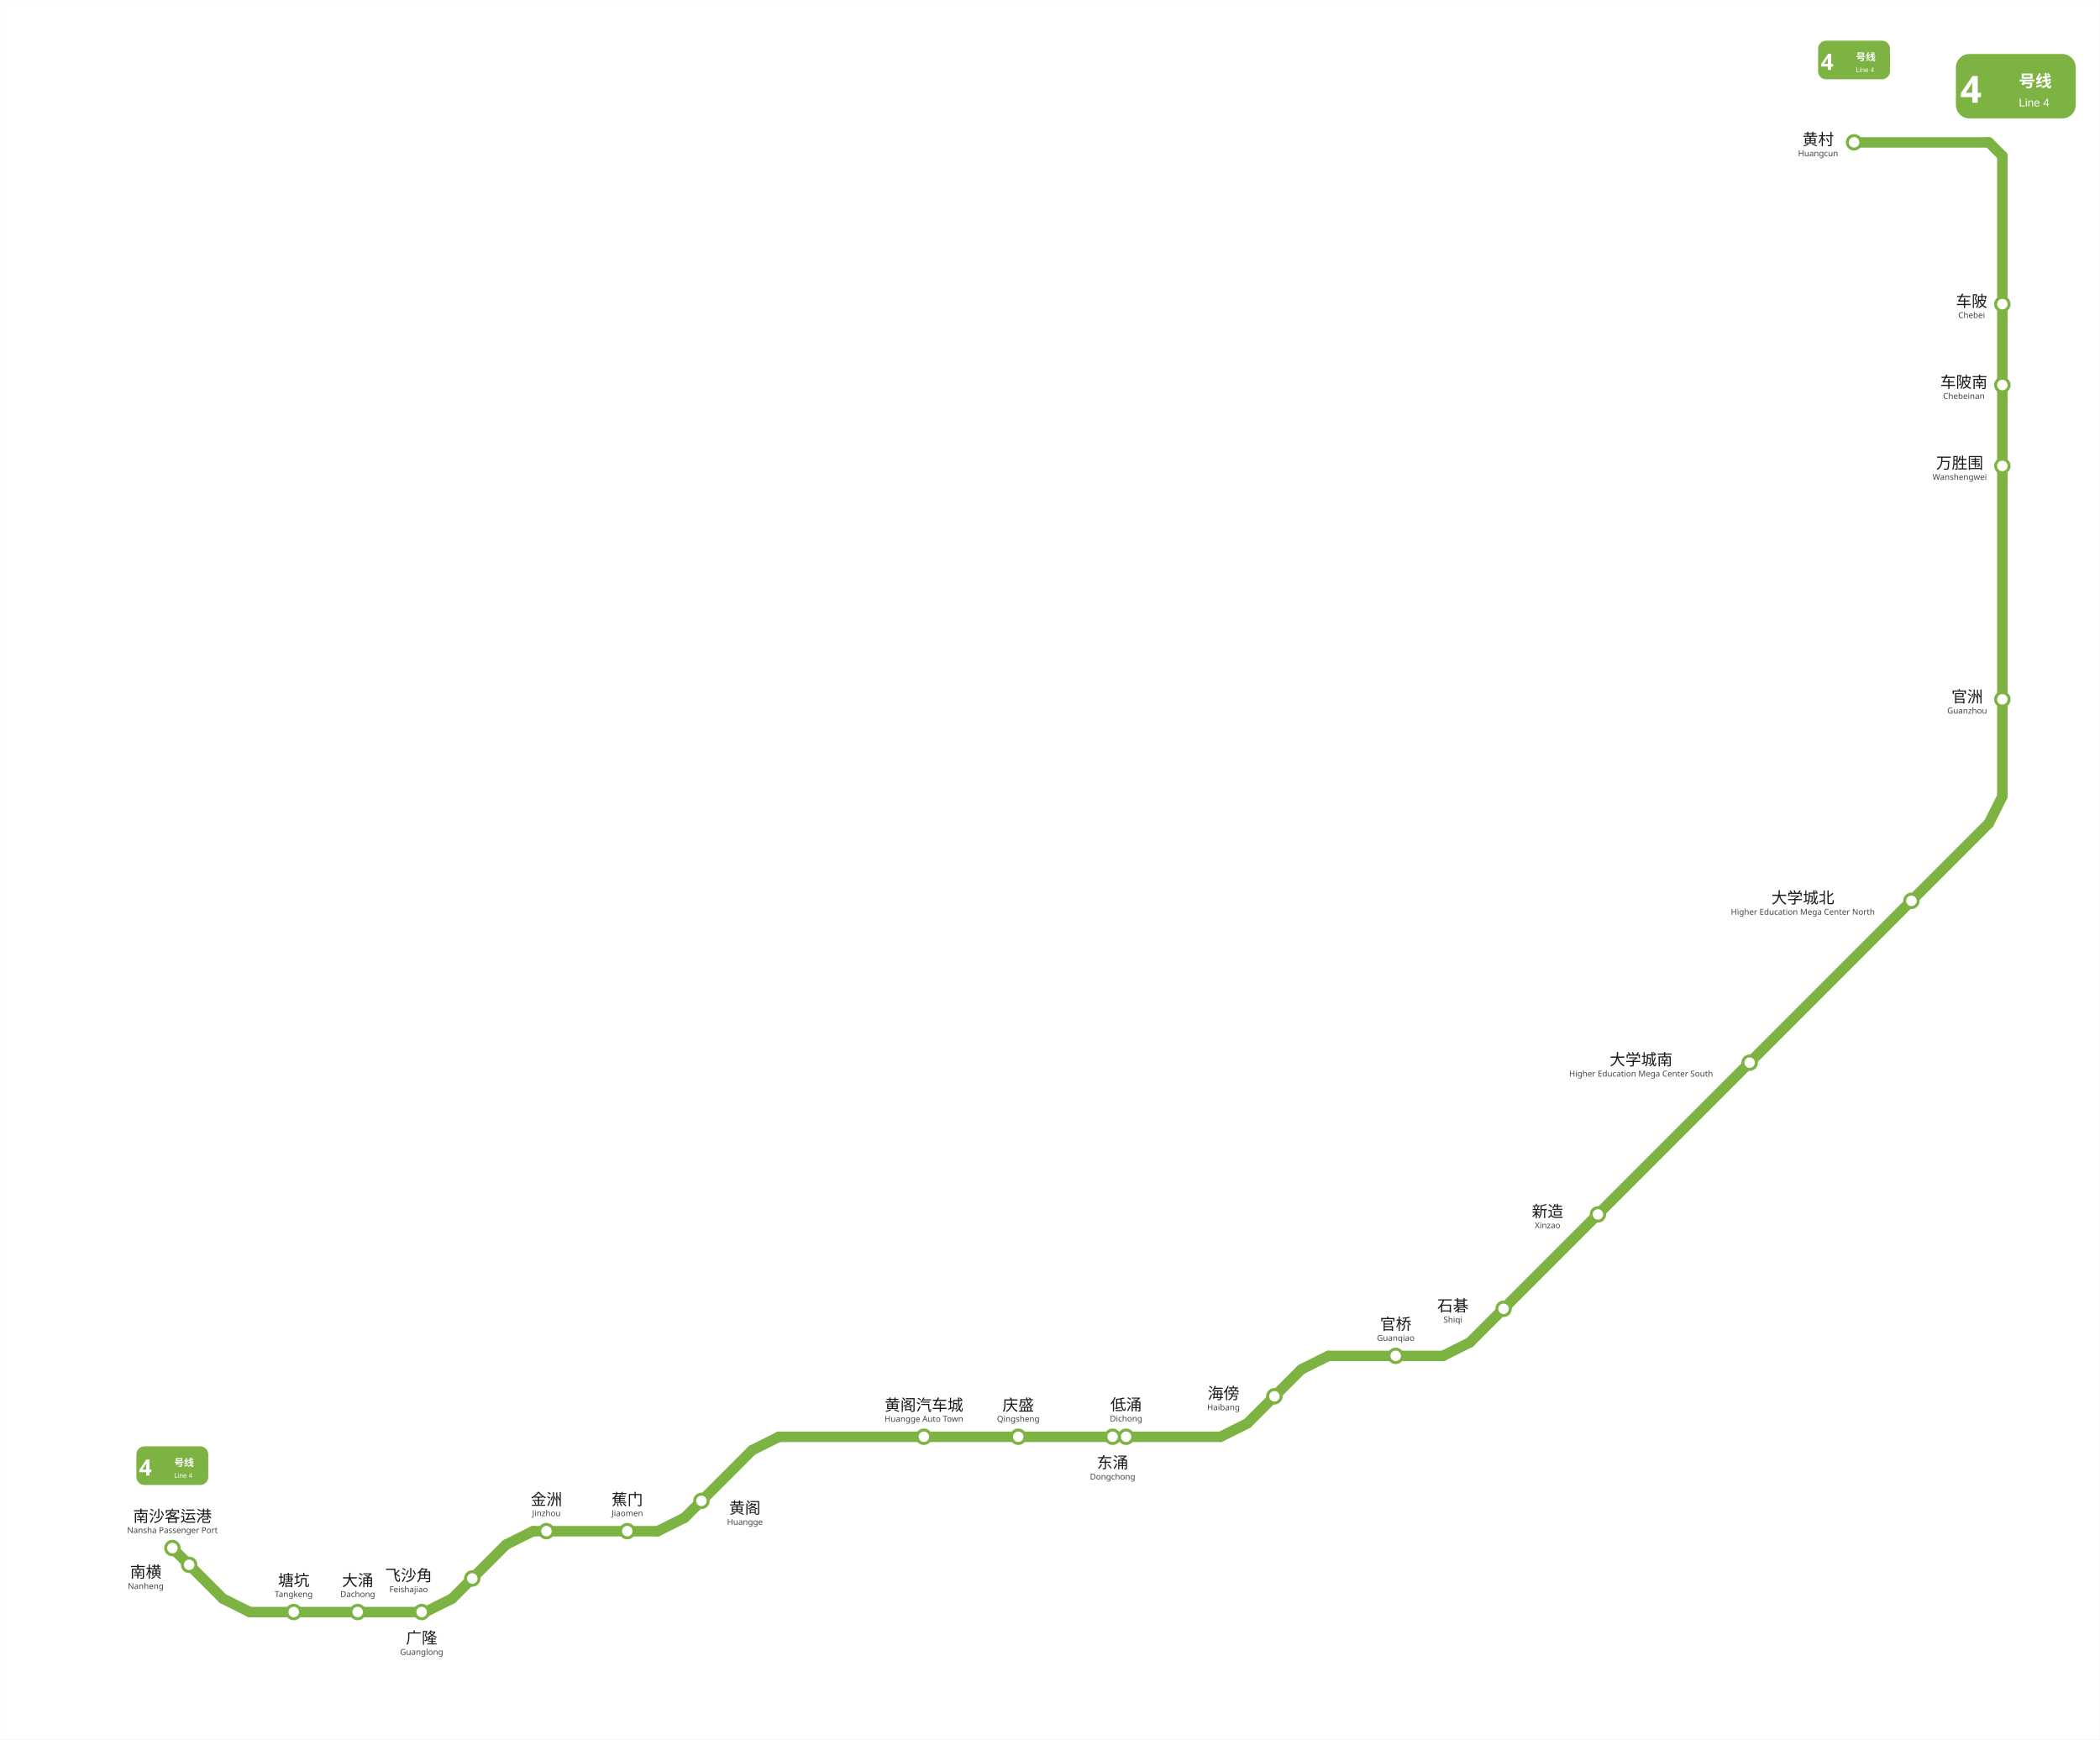
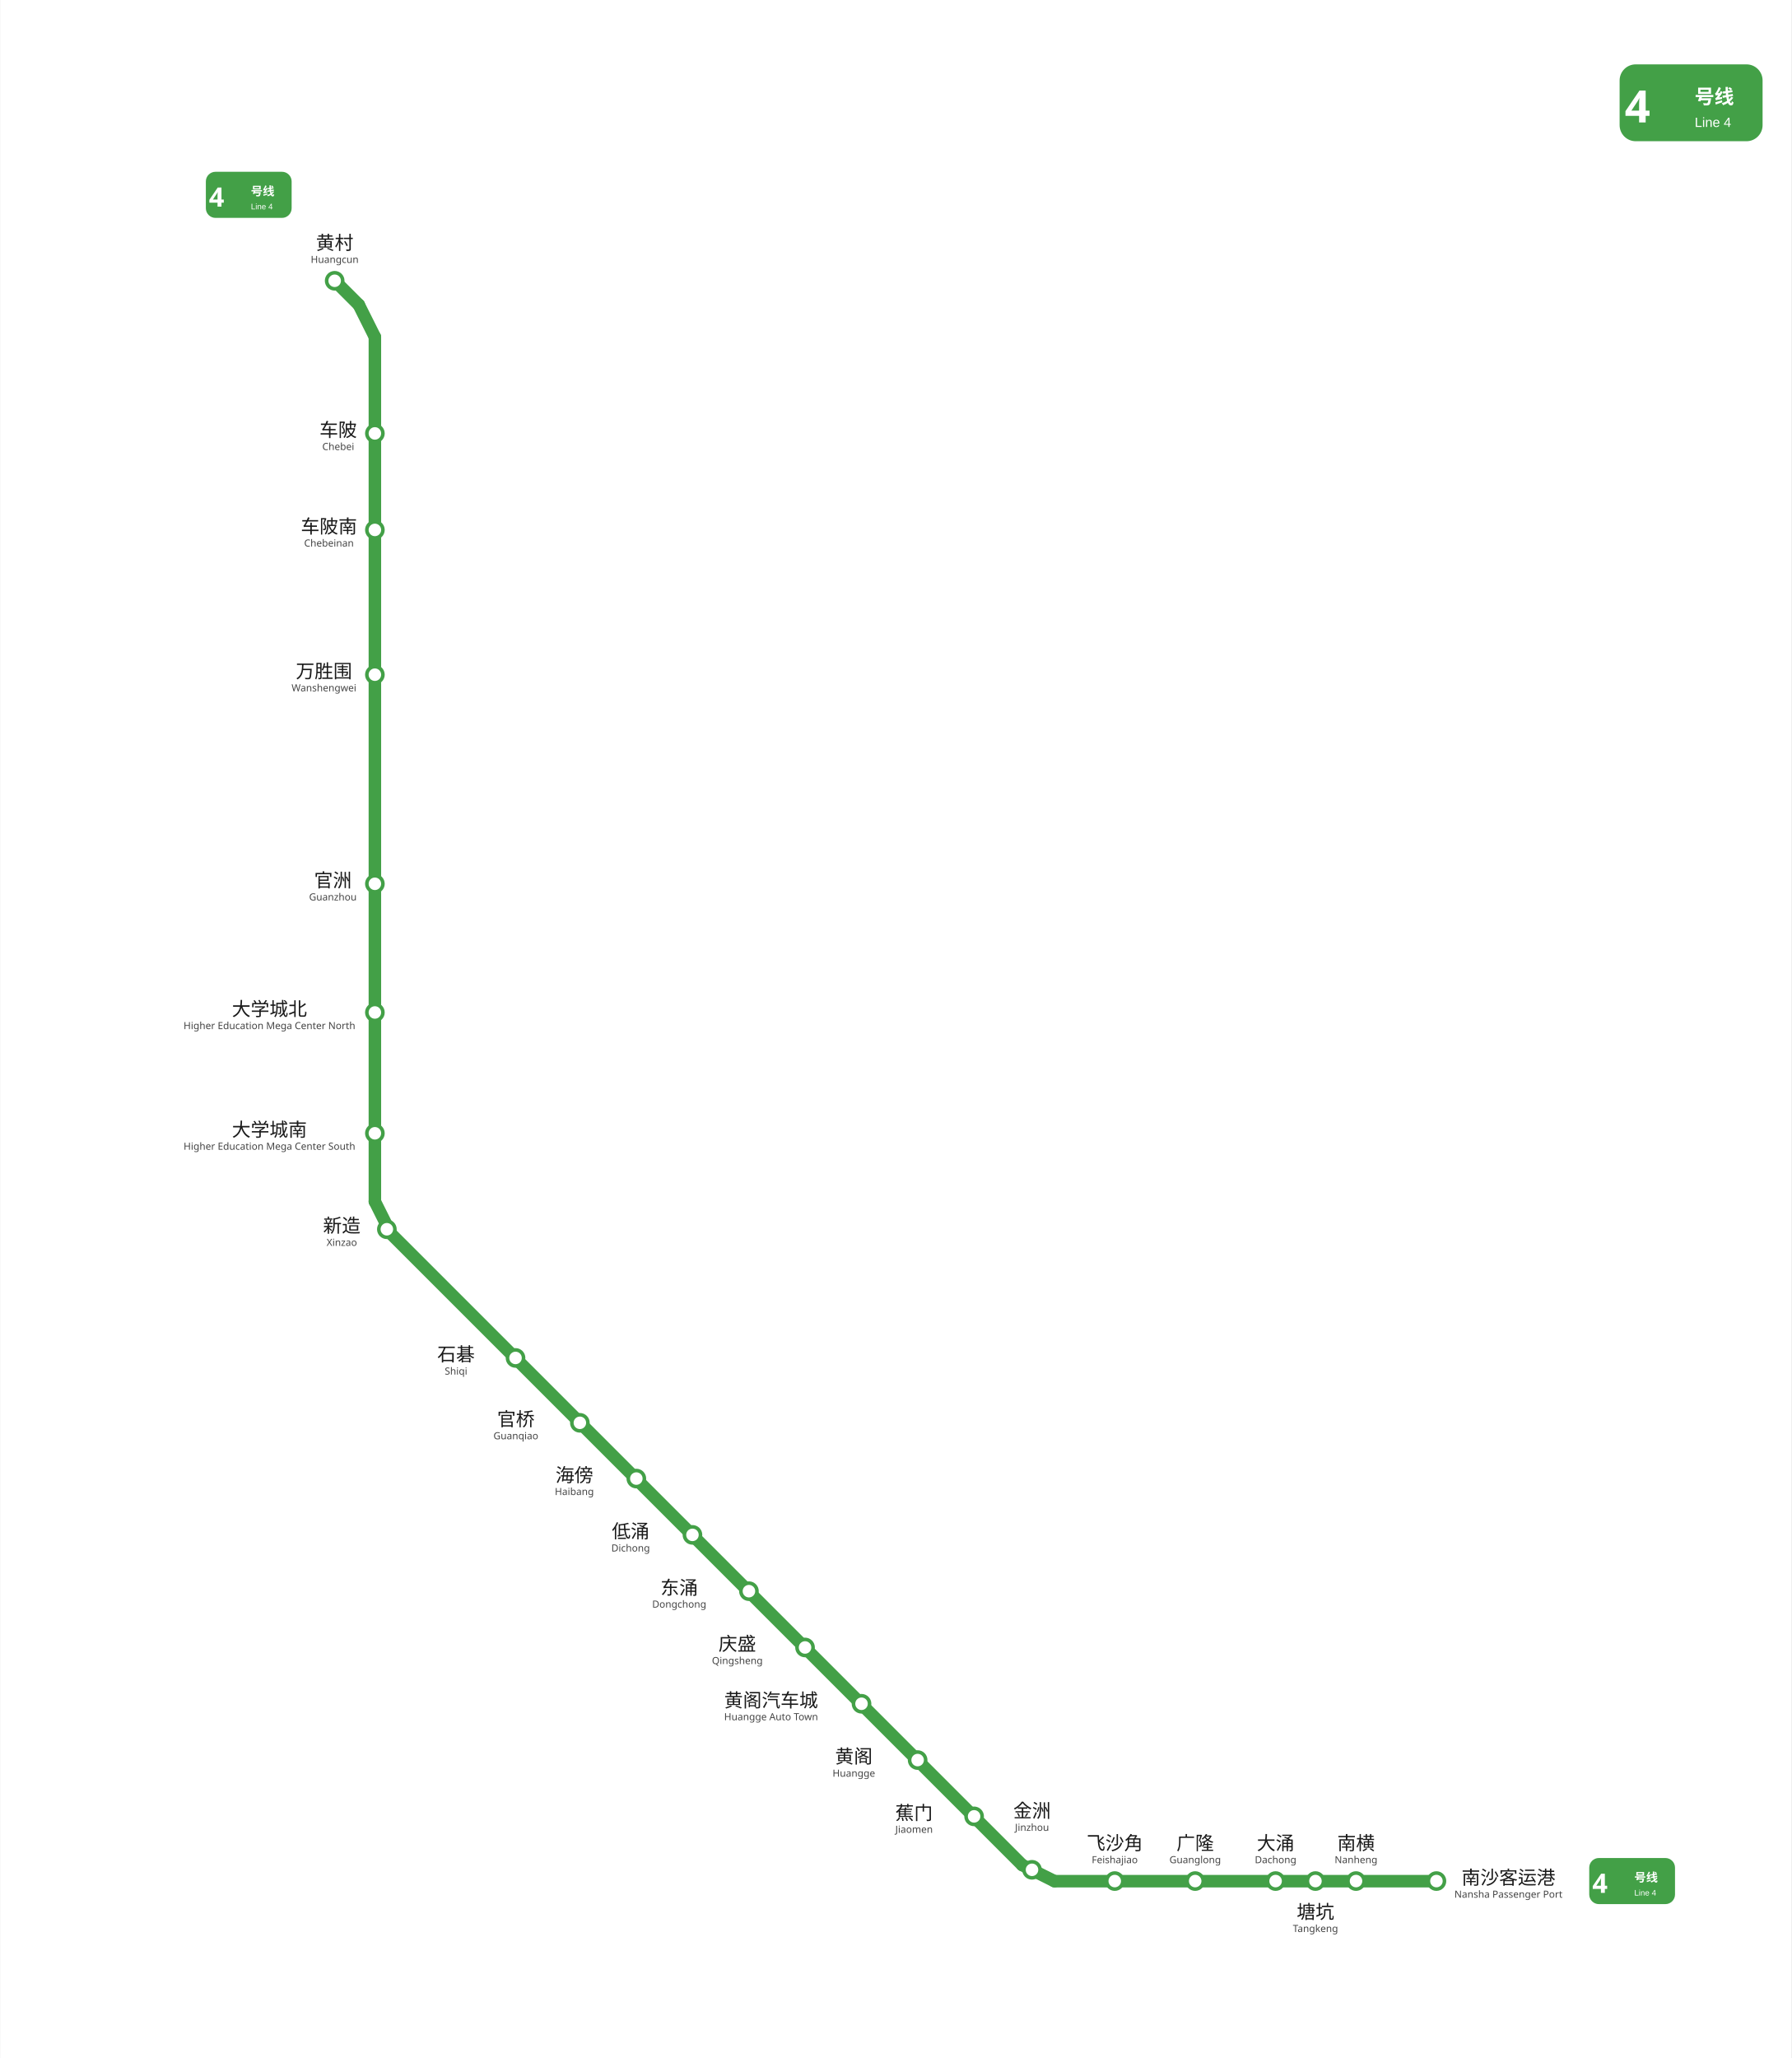
- <svg xmlns="http://www.w3.org/2000/svg" viewBox="917.8 591.2 1401.8 1161.0" width="1402" height="1161">
-   <rect x="917.75" y="591.25" width="1401.75" height="1161.0" fill="#ffffff" />
+ <svg xmlns="http://www.w3.org/2000/svg" viewBox="1774.9 767.7 1002.1 1151.5" data-pins="万胜围,东涌,低涌,南横,南沙客运港,塘坑,大学城北,大学城南,大涌,官桥,官洲,广隆,庆盛,新造,海傍,石碁,蕉门,车陂,车陂南,金洲,飞沙角,黄村,黄阁,黄阁汽车城" width="1002" height="1151">
+   <rect x="1774.917" y="767.717" width="1002.083" height="1151.483" fill="#ffffff" />
  <g id="走廊">
-     <line x1="2245.50" y1="686.25" x2="2155.50" y2="686.25" style="fill:none;stroke:#7CB342;stroke-width:7;stroke-linecap:round" />
-     <line x1="2254.50" y1="1122.75" x2="2254.50" y2="695.25" style="fill:none;stroke:#7CB342;stroke-width:7;stroke-linecap:round" />
-     <line x1="1899.00" y1="1487.25" x2="2245.50" y2="1140.75" style="fill:none;stroke:#7CB342;stroke-width:7;stroke-linecap:round" />
-     <line x1="1437.75" y1="1550.25" x2="1732.50" y2="1550.25" style="fill:none;stroke:#7CB342;stroke-width:7;stroke-linecap:round" />
-     <line x1="1374.75" y1="1604.25" x2="1419.75" y2="1559.25" style="fill:none;stroke:#7CB342;stroke-width:7;stroke-linecap:round" />
-     <line x1="1032.75" y1="1624.50" x2="1066.50" y2="1658.25" style="fill:none;stroke:#7CB342;stroke-width:7;stroke-linecap:round" />
-     <line x1="2254.50" y1="695.25" x2="2245.50" y2="686.25" style="fill:none;stroke:#7CB342;stroke-width:7;stroke-linecap:round" />
-     <line x1="1437.75" y1="1550.25" x2="1419.75" y2="1559.25" style="fill:none;stroke:#7CB342;stroke-width:7;stroke-linecap:round" />
-     <line x1="1732.50" y1="1550.25" x2="1750.50" y2="1541.25" style="fill:none;stroke:#7CB342;stroke-width:7;stroke-linecap:round" />
-     <line x1="2254.50" y1="1122.75" x2="2245.50" y2="1140.75" style="fill:none;stroke:#7CB342;stroke-width:7;stroke-linecap:round" />
-     <line x1="1084.50" y1="1667.25" x2="1066.50" y2="1658.25" style="fill:none;stroke:#7CB342;stroke-width:7;stroke-linecap:round" />
-     <line x1="1356.75" y1="1613.25" x2="1374.75" y2="1604.25" style="fill:none;stroke:#7CB342;stroke-width:7;stroke-linecap:round" />
-     <line x1="1273.50" y1="1613.25" x2="1356.75" y2="1613.25" style="fill:none;stroke:#7CB342;stroke-width:7;stroke-linecap:round" />
-     <line x1="1750.50" y1="1541.25" x2="1786.50" y2="1505.25" style="fill:none;stroke:#7CB342;stroke-width:7;stroke-linecap:round" />
-     <line x1="1804.50" y1="1496.25" x2="1786.50" y2="1505.25" style="fill:none;stroke:#7CB342;stroke-width:7;stroke-linecap:round" />
-     <line x1="1804.50" y1="1496.25" x2="1881.00" y2="1496.25" style="fill:none;stroke:#7CB342;stroke-width:7;stroke-linecap:round" />
-     <line x1="1881.00" y1="1496.25" x2="1899.00" y2="1487.25" style="fill:none;stroke:#7CB342;stroke-width:7;stroke-linecap:round" />
-     <line x1="1219.50" y1="1658.25" x2="1255.50" y2="1622.25" style="fill:none;stroke:#7CB342;stroke-width:7;stroke-linecap:round" />
-     <line x1="1273.50" y1="1613.25" x2="1255.50" y2="1622.25" style="fill:none;stroke:#7CB342;stroke-width:7;stroke-linecap:round" />
-     <line x1="1201.50" y1="1667.25" x2="1219.50" y2="1658.25" style="fill:none;stroke:#7CB342;stroke-width:7;stroke-linecap:round" />
-     <line x1="1084.50" y1="1667.25" x2="1201.50" y2="1667.25" style="fill:none;stroke:#7CB342;stroke-width:7;stroke-linecap:round" />
+     <line x1="1984.50" y1="956.25" x2="1984.50" y2="1440.00" style="fill:none;stroke:#43A047;stroke-width:7;stroke-linecap:round" />
+     <line x1="1993.50" y1="1458.00" x2="2346.75" y2="1811.25" style="fill:none;stroke:#43A047;stroke-width:7;stroke-linecap:round" />
+     <line x1="2364.75" y1="1820.25" x2="2578.50" y2="1820.25" style="fill:none;stroke:#43A047;stroke-width:7;stroke-linecap:round" />
+     <line x1="1962.00" y1="924.75" x2="1975.50" y2="938.25" style="fill:none;stroke:#43A047;stroke-width:7;stroke-linecap:round" />
+     <line x1="1984.50" y1="1440.00" x2="1993.50" y2="1458.00" style="fill:none;stroke:#43A047;stroke-width:7;stroke-linecap:round" />
+     <line x1="2364.75" y1="1820.25" x2="2346.75" y2="1811.25" style="fill:none;stroke:#43A047;stroke-width:7;stroke-linecap:round" />
+     <line x1="1984.50" y1="956.25" x2="1975.50" y2="938.25" style="fill:none;stroke:#43A047;stroke-width:7;stroke-linecap:round" />
  </g>
  <g id="站圆">
-     <circle cx="2155.5" cy="686.2" r="4.5" data-nm="黄村" style="fill:#FFFFFF;stroke:#7CB342;stroke-width:2" />
-     <circle cx="2254.5" cy="794.2" r="4.5" data-nm="车陂" style="fill:#FFFFFF;stroke:#7CB342;stroke-width:2" />
-     <circle cx="2254.5" cy="848.2" r="4.5" data-nm="车陂南" style="fill:#FFFFFF;stroke:#7CB342;stroke-width:2" />
-     <circle cx="2254.5" cy="902.2" r="4.5" data-nm="万胜围" style="fill:#FFFFFF;stroke:#7CB342;stroke-width:2" />
-     <circle cx="2254.5" cy="1058.0" r="4.5" data-nm="官洲" style="fill:#FFFFFF;stroke:#7CB342;stroke-width:2" />
-     <circle cx="2193.8" cy="1192.5" r="4.5" data-nm="大学城北" style="fill:#FFFFFF;stroke:#7CB342;stroke-width:2" />
-     <circle cx="2085.8" cy="1300.5" r="4.5" data-nm="大学城南" style="fill:#FFFFFF;stroke:#7CB342;stroke-width:2" />
-     <circle cx="1984.5" cy="1401.8" r="4.5" data-nm="新造" style="fill:#FFFFFF;stroke:#7CB342;stroke-width:2" />
-     <circle cx="1921.5" cy="1464.8" r="4.5" data-nm="石碁" style="fill:#FFFFFF;stroke:#7CB342;stroke-width:2" />
-     <circle cx="1849.5" cy="1496.2" r="4.5" data-nm="官桥" style="fill:#FFFFFF;stroke:#7CB342;stroke-width:2" />
-     <circle cx="1768.5" cy="1523.2" r="4.5" data-nm="海傍" style="fill:#FFFFFF;stroke:#7CB342;stroke-width:2" />
-     <circle cx="1669.5" cy="1550.2" r="4.5" data-nm="低涌" style="fill:#FFFFFF;stroke:#7CB342;stroke-width:2" />
-     <circle cx="1660.5" cy="1550.2" r="4.5" data-nm="东涌" style="fill:#FFFFFF;stroke:#7CB342;stroke-width:2" />
-     <circle cx="1597.5" cy="1550.2" r="4.5" data-nm="庆盛" style="fill:#FFFFFF;stroke:#7CB342;stroke-width:2" />
-     <circle cx="1534.5" cy="1550.2" r="4.5" data-nm="黄阁汽车城" style="fill:#FFFFFF;stroke:#7CB342;stroke-width:2" />
-     <circle cx="1386.0" cy="1593.0" r="4.5" data-nm="黄阁" style="fill:#FFFFFF;stroke:#7CB342;stroke-width:2" />
-     <circle cx="1336.5" cy="1613.2" r="4.5" data-nm="蕉门" style="fill:#FFFFFF;stroke:#7CB342;stroke-width:2" />
-     <circle cx="1282.5" cy="1613.2" r="4.5" data-nm="金洲" style="fill:#FFFFFF;stroke:#7CB342;stroke-width:2" />
-     <circle cx="1233.0" cy="1644.8" r="4.5" data-nm="飞沙角" style="fill:#FFFFFF;stroke:#7CB342;stroke-width:2" />
-     <circle cx="1199.2" cy="1667.2" r="4.5" data-nm="广隆" style="fill:#FFFFFF;stroke:#7CB342;stroke-width:2" />
-     <circle cx="1156.5" cy="1667.2" r="4.5" data-nm="大涌" style="fill:#FFFFFF;stroke:#7CB342;stroke-width:2" />
-     <circle cx="1113.8" cy="1667.2" r="4.5" data-nm="塘坑" style="fill:#FFFFFF;stroke:#7CB342;stroke-width:2" />
-     <circle cx="1044.0" cy="1635.7" r="4.5" data-nm="南横" style="fill:#FFFFFF;stroke:#7CB342;stroke-width:2" />
-     <circle cx="1032.8" cy="1624.5" r="4.5" data-nm="南沙客运港" style="fill:#FFFFFF;stroke:#7CB342;stroke-width:2" />
+     <circle cx="1962.0" cy="924.8" r="4.5" data-nm="黄村" style="fill:#FFFFFF;stroke:#43A047;stroke-width:2" />
+     <circle cx="1984.5" cy="1010.2" r="4.5" data-nm="车陂" style="fill:#FFFFFF;stroke:#43A047;stroke-width:2" />
+     <circle cx="1984.5" cy="1064.2" r="4.5" data-nm="车陂南" style="fill:#FFFFFF;stroke:#43A047;stroke-width:2" />
+     <circle cx="1984.5" cy="1145.2" r="4.5" data-nm="万胜围" style="fill:#FFFFFF;stroke:#43A047;stroke-width:2" />
+     <circle cx="1984.5" cy="1262.2" r="4.5" data-nm="官洲" style="fill:#FFFFFF;stroke:#43A047;stroke-width:2" />
+     <circle cx="1984.5" cy="1334.2" r="4.5" data-nm="大学城北" style="fill:#FFFFFF;stroke:#43A047;stroke-width:2" />
+     <circle cx="1984.5" cy="1401.8" r="4.5" data-nm="大学城南" style="fill:#FFFFFF;stroke:#43A047;stroke-width:2" />
+     <circle cx="1991.2" cy="1455.5" r="4.5" data-nm="新造" style="fill:#FFFFFF;stroke:#43A047;stroke-width:2" />
+     <circle cx="2063.2" cy="1527.5" r="4.5" data-nm="石碁" style="fill:#FFFFFF;stroke:#43A047;stroke-width:2" />
+     <circle cx="2099.2" cy="1563.8" r="4.5" data-nm="官桥" style="fill:#FFFFFF;stroke:#43A047;stroke-width:2" />
+     <circle cx="2130.8" cy="1595.0" r="4.5" data-nm="海傍" style="fill:#FFFFFF;stroke:#43A047;stroke-width:2" />
+     <circle cx="2162.2" cy="1626.5" r="4.5" data-nm="低涌" style="fill:#FFFFFF;stroke:#43A047;stroke-width:2" />
+     <circle cx="2193.8" cy="1658.0" r="4.5" data-nm="东涌" style="fill:#FFFFFF;stroke:#43A047;stroke-width:2" />
+     <circle cx="2225.2" cy="1689.5" r="4.5" data-nm="庆盛" style="fill:#FFFFFF;stroke:#43A047;stroke-width:2" />
+     <circle cx="2256.8" cy="1721.0" r="4.5" data-nm="黄阁汽车城" style="fill:#FFFFFF;stroke:#43A047;stroke-width:2" />
+     <circle cx="2288.2" cy="1752.5" r="4.5" data-nm="黄阁" style="fill:#FFFFFF;stroke:#43A047;stroke-width:2" />
+     <circle cx="2319.8" cy="1784.0" r="4.5" data-nm="蕉门" style="fill:#FFFFFF;stroke:#43A047;stroke-width:2" />
+     <circle cx="2352.2" cy="1813.9" r="4.5" data-nm="金洲" style="fill:#FFFFFF;stroke:#43A047;stroke-width:2" />
+     <circle cx="2398.5" cy="1820.2" r="4.5" data-nm="飞沙角" style="fill:#FFFFFF;stroke:#43A047;stroke-width:2" />
+     <circle cx="2443.5" cy="1820.2" r="4.5" data-nm="广隆" style="fill:#FFFFFF;stroke:#43A047;stroke-width:2" />
+     <circle cx="2488.5" cy="1820.2" r="4.5" data-nm="大涌" style="fill:#FFFFFF;stroke:#43A047;stroke-width:2" />
+     <circle cx="2510.8" cy="1820.2" r="4.5" data-nm="塘坑" style="fill:#FFFFFF;stroke:#43A047;stroke-width:2" />
+     <circle cx="2533.5" cy="1820.2" r="4.5" data-nm="南横" style="fill:#FFFFFF;stroke:#43A047;stroke-width:2" />
+     <circle cx="2578.5" cy="1820.2" r="4.5" data-nm="南沙客运港" style="fill:#FFFFFF;stroke:#43A047;stroke-width:2" />
  </g>
  <g id="线路徽标">
    <g>
-       <rect x="2223.5" y="627.25" width="80" height="43" rx="9" fill="#7CB342" />
-       <text x="2233.5" y="659.75" text-anchor="middle" font-family="'Microsoft YaHei', sans-serif" font-size="25" font-weight="bold" fill="#FFFFFF">4</text>
-       <text x="2265.5" y="649.25" font-family="'Microsoft YaHei', sans-serif" font-size="11" font-weight="600" fill="#FFFFFF">号线</text>
-       <text x="2265.5" y="662.25" font-family="Arial, sans-serif" font-size="7.5" fill="#FFFFFF">Line 4</text>
+       <rect x="2681.0" y="803.717" width="80" height="43" rx="9" fill="#43A047" />
+       <text x="2691.0" y="836.217" text-anchor="middle" font-family="'Microsoft YaHei', sans-serif" font-size="25" font-weight="bold" fill="#FFFFFF">4</text>
+       <text x="2723.0" y="825.717" font-family="'Microsoft YaHei', sans-serif" font-size="11" font-weight="600" fill="#FFFFFF">号线</text>
+       <text x="2723.0" y="838.717" font-family="Arial, sans-serif" font-size="7.5" fill="#FFFFFF">Line 4</text>
    </g>
-     <g transform="translate(2155.5 631.25) scale(0.6) translate(-2155.5 -631.25)">
-       <rect x="2115.5" y="609.75" width="80" height="43" rx="9" fill="#7CB342" />
-       <text x="2125.5" y="642.25" text-anchor="middle" font-family="'Microsoft YaHei', sans-serif" font-size="25" font-weight="bold" fill="#FFFFFF">4</text>
-       <text x="2157.5" y="631.75" font-family="'Microsoft YaHei', sans-serif" font-size="11" font-weight="600" fill="#FFFFFF">号线</text>
-       <text x="2157.5" y="644.75" font-family="Arial, sans-serif" font-size="7.5" fill="#FFFFFF">Line 4</text>
+     <g transform="translate(1913.92 876.717) scale(0.6) translate(-1913.92 -876.717)">
+       <rect x="1873.917" y="855.217" width="80" height="43" rx="9" fill="#43A047" />
+       <text x="1883.917" y="887.717" text-anchor="middle" font-family="'Microsoft YaHei', sans-serif" font-size="25" font-weight="bold" fill="#FFFFFF">4</text>
+       <text x="1915.917" y="877.217" font-family="'Microsoft YaHei', sans-serif" font-size="11" font-weight="600" fill="#FFFFFF">号线</text>
+       <text x="1915.917" y="890.217" font-family="Arial, sans-serif" font-size="7.5" fill="#FFFFFF">Line 4</text>
    </g>
-     <g transform="translate(1032.75 1569.5) scale(0.6) translate(-1032.75 -1569.5)">
-       <rect x="992.75" y="1548.0" width="80" height="43" rx="9" fill="#7CB342" />
-       <text x="1002.75" y="1580.5" text-anchor="middle" font-family="'Microsoft YaHei', sans-serif" font-size="25" font-weight="bold" fill="#FFFFFF">4</text>
-       <text x="1034.75" y="1570.0" font-family="'Microsoft YaHei', sans-serif" font-size="11" font-weight="600" fill="#FFFFFF">号线</text>
-       <text x="1034.75" y="1583.0" font-family="Arial, sans-serif" font-size="7.5" fill="#FFFFFF">Line 4</text>
+     <g transform="translate(2688 1820.2) scale(0.6) translate(-2688 -1820.2)">
+       <rect x="2648.0" y="1798.7" width="80" height="43" rx="9" fill="#43A047" />
+       <text x="2658.0" y="1831.2" text-anchor="middle" font-family="'Microsoft YaHei', sans-serif" font-size="25" font-weight="bold" fill="#FFFFFF">4</text>
+       <text x="2690.0" y="1820.7" font-family="'Microsoft YaHei', sans-serif" font-size="11" font-weight="600" fill="#FFFFFF">号线</text>
+       <text x="2690.0" y="1833.7" font-family="Arial, sans-serif" font-size="7.5" fill="#FFFFFF">Line 4</text>
    </g>
  </g>
  <g id="站名标注" font-family="'Microsoft YaHei', 'PingFang SC', sans-serif">
-     <text x="2131.5" y="688.0" text-anchor="middle" font-size="10.5" font-weight="500" fill="#1a1a1a">黄村</text>
-     <text x="2131.5" y="695.5" text-anchor="middle" font-size="5.5" fill="#444444">Huangcun</text>
-     <text x="2234.0" y="796.0" text-anchor="middle" font-size="10.5" font-weight="500" fill="#1a1a1a">车陂</text>
-     <text x="2234.0" y="803.5" text-anchor="middle" font-size="5.5" fill="#444444">Chebei</text>
-     <text x="2228.8" y="850.0" text-anchor="middle" font-size="10.5" font-weight="500" fill="#1a1a1a">车陂南</text>
-     <text x="2228.8" y="857.5" text-anchor="middle" font-size="5.5" fill="#444444">Chebeinan</text>
-     <text x="2226.0" y="904.0" text-anchor="middle" font-size="10.5" font-weight="500" fill="#1a1a1a">万胜围</text>
-     <text x="2226.0" y="911.5" text-anchor="middle" font-size="5.5" fill="#444444">Wanshengwei</text>
-     <text x="2231.0" y="1060.0" text-anchor="middle" font-size="10.5" font-weight="500" fill="#1a1a1a">官洲</text>
-     <text x="2231.0" y="1067.5" text-anchor="middle" font-size="5.5" fill="#444444">Guanzhou</text>
-     <text x="2121.3" y="1194.2" text-anchor="middle" font-size="10.5" font-weight="500" fill="#1a1a1a">大学城北</text>
-     <text x="2121.3" y="1201.8" text-anchor="middle" font-size="5.5" fill="#444444">Higher Education Mega Center North</text>
-     <text x="2013.3" y="1302.2" text-anchor="middle" font-size="10.5" font-weight="500" fill="#1a1a1a">大学城南</text>
-     <text x="2013.3" y="1309.8" text-anchor="middle" font-size="5.5" fill="#444444">Higher Education Mega Center South</text>
-     <text x="1950.9" y="1403.5" text-anchor="middle" font-size="10.5" font-weight="500" fill="#1a1a1a">新造</text>
-     <text x="1950.9" y="1411.0" text-anchor="middle" font-size="5.5" fill="#444444">Xinzao</text>
-     <text x="1887.7" y="1466.5" text-anchor="middle" font-size="10.5" font-weight="500" fill="#1a1a1a">石碁</text>
-     <text x="1887.7" y="1474.0" text-anchor="middle" font-size="5.5" fill="#444444">Shiqi</text>
-     <text x="1849.5" y="1478.8" text-anchor="middle" font-size="10.5" font-weight="500" fill="#1a1a1a">官桥</text>
-     <text x="1849.5" y="1486.2" text-anchor="middle" font-size="5.5" fill="#444444">Guanqiao</text>
-     <text x="1734.5" y="1525.0" text-anchor="middle" font-size="10.5" font-weight="500" fill="#1a1a1a">海傍</text>
-     <text x="1734.5" y="1532.5" text-anchor="middle" font-size="5.5" fill="#444444">Haibang</text>
-     <text x="1669.5" y="1532.5" text-anchor="middle" font-size="10.5" font-weight="500" fill="#1a1a1a">低涌</text>
-     <text x="1669.5" y="1540.0" text-anchor="middle" font-size="5.5" fill="#444444">Dichong</text>
-     <text x="1660.5" y="1571.2" text-anchor="middle" font-size="10.5" font-weight="500" fill="#1a1a1a">东涌</text>
-     <text x="1660.5" y="1578.8" text-anchor="middle" font-size="5.5" fill="#444444">Dongchong</text>
-     <text x="1597.5" y="1532.8" text-anchor="middle" font-size="10.5" font-weight="500" fill="#1a1a1a">庆盛</text>
-     <text x="1597.5" y="1540.2" text-anchor="middle" font-size="5.5" fill="#444444">Qingsheng</text>
-     <text x="1534.5" y="1532.8" text-anchor="middle" font-size="10.5" font-weight="500" fill="#1a1a1a">黄阁汽车城</text>
-     <text x="1534.5" y="1540.2" text-anchor="middle" font-size="5.5" fill="#444444">Huangge Auto Town</text>
-     <text x="1336.5" y="1595.8" text-anchor="middle" font-size="10.5" font-weight="500" fill="#1a1a1a">蕉门</text>
-     <text x="1336.5" y="1603.2" text-anchor="middle" font-size="5.5" fill="#444444">Jiaomen</text>
-     <text x="1282.5" y="1595.8" text-anchor="middle" font-size="10.5" font-weight="500" fill="#1a1a1a">金洲</text>
-     <text x="1282.5" y="1603.2" text-anchor="middle" font-size="5.5" fill="#444444">Jinzhou</text>
-     <text x="1156.5" y="1649.8" text-anchor="middle" font-size="10.5" font-weight="500" fill="#1a1a1a">大涌</text>
-     <text x="1156.5" y="1657.2" text-anchor="middle" font-size="5.5" fill="#444444">Dachong</text>
-     <text x="1113.8" y="1649.8" text-anchor="middle" font-size="10.5" font-weight="500" fill="#1a1a1a">塘坑</text>
-     <text x="1113.8" y="1657.2" text-anchor="middle" font-size="5.5" fill="#444444">Tangkeng</text>
-     <text x="1015.0" y="1644.2" text-anchor="middle" font-size="10.5" font-weight="500" fill="#1a1a1a">南横</text>
-     <text x="1015.0" y="1651.8" text-anchor="middle" font-size="5.5" fill="#444444">Nanheng</text>
-     <text x="1032.8" y="1607.0" text-anchor="middle" font-size="10.5" font-weight="500" fill="#1a1a1a">南沙客运港</text>
-     <text x="1032.8" y="1614.5" text-anchor="middle" font-size="5.5" fill="#444444">Nansha Passenger Port</text>
-     <text x="1415.0" y="1601.5" text-anchor="middle" font-size="10.5" font-weight="500" fill="#1a1a1a">黄阁</text>
-     <text x="1415.0" y="1609.0" text-anchor="middle" font-size="5.5" fill="#444444">Huangge</text>
-     <text x="1190.5" y="1646.5" text-anchor="middle" font-size="10.5" font-weight="500" fill="#1a1a1a">飞沙角</text>
-     <text x="1190.5" y="1654.0" text-anchor="middle" font-size="5.5" fill="#444444">Feishajiao</text>
-     <text x="1199.2" y="1688.2" text-anchor="middle" font-size="10.5" font-weight="500" fill="#1a1a1a">广隆</text>
-     <text x="1199.2" y="1695.8" text-anchor="middle" font-size="5.5" fill="#444444">Guanglong</text>
+     <text x="1962.0" y="907.3" text-anchor="middle" font-size="10.5" font-weight="500" fill="#1a1a1a">黄村</text>
+     <text x="1962.0" y="914.8" text-anchor="middle" font-size="5.5" fill="#444444">Huangcun</text>
+     <text x="1964.0" y="1012.0" text-anchor="middle" font-size="10.5" font-weight="500" fill="#1a1a1a">车陂</text>
+     <text x="1964.0" y="1019.5" text-anchor="middle" font-size="5.5" fill="#444444">Chebei</text>
+     <text x="1958.8" y="1066.0" text-anchor="middle" font-size="10.5" font-weight="500" fill="#1a1a1a">车陂南</text>
+     <text x="1958.8" y="1073.5" text-anchor="middle" font-size="5.5" fill="#444444">Chebeinan</text>
+     <text x="1956.0" y="1147.0" text-anchor="middle" font-size="10.5" font-weight="500" fill="#1a1a1a">万胜围</text>
+     <text x="1956.0" y="1154.5" text-anchor="middle" font-size="5.5" fill="#444444">Wanshengwei</text>
+     <text x="1961.0" y="1264.0" text-anchor="middle" font-size="10.5" font-weight="500" fill="#1a1a1a">官洲</text>
+     <text x="1961.0" y="1271.5" text-anchor="middle" font-size="5.5" fill="#444444">Guanzhou</text>
+     <text x="1925.5" y="1336.0" text-anchor="middle" font-size="10.5" font-weight="500" fill="#1a1a1a">大学城北</text>
+     <text x="1925.5" y="1343.5" text-anchor="middle" font-size="5.5" fill="#444444">Higher Education Mega Center North</text>
+     <text x="1925.5" y="1403.5" text-anchor="middle" font-size="10.5" font-weight="500" fill="#1a1a1a">大学城南</text>
+     <text x="1925.5" y="1411.0" text-anchor="middle" font-size="5.5" fill="#444444">Higher Education Mega Center South</text>
+     <text x="1966.0" y="1457.2" text-anchor="middle" font-size="10.5" font-weight="500" fill="#1a1a1a">新造</text>
+     <text x="1966.0" y="1464.8" text-anchor="middle" font-size="5.5" fill="#444444">Xinzao</text>
+     <text x="2029.9" y="1529.2" text-anchor="middle" font-size="10.5" font-weight="500" fill="#1a1a1a">石碁</text>
+     <text x="2029.9" y="1536.8" text-anchor="middle" font-size="5.5" fill="#444444">Shiqi</text>
+     <text x="2063.4" y="1565.5" text-anchor="middle" font-size="10.5" font-weight="500" fill="#1a1a1a">官桥</text>
+     <text x="2063.4" y="1573.0" text-anchor="middle" font-size="5.5" fill="#444444">Guanqiao</text>
+     <text x="2096.1" y="1596.8" text-anchor="middle" font-size="10.5" font-weight="500" fill="#1a1a1a">海傍</text>
+     <text x="2096.1" y="1604.2" text-anchor="middle" font-size="5.5" fill="#444444">Haibang</text>
+     <text x="2127.6" y="1628.2" text-anchor="middle" font-size="10.5" font-weight="500" fill="#1a1a1a">低涌</text>
+     <text x="2127.6" y="1635.8" text-anchor="middle" font-size="5.5" fill="#444444">Dichong</text>
+     <text x="2154.8" y="1659.8" text-anchor="middle" font-size="10.5" font-weight="500" fill="#1a1a1a">东涌</text>
+     <text x="2154.8" y="1667.2" text-anchor="middle" font-size="5.5" fill="#444444">Dongchong</text>
+     <text x="2187.3" y="1691.2" text-anchor="middle" font-size="10.5" font-weight="500" fill="#1a1a1a">庆盛</text>
+     <text x="2187.3" y="1698.8" text-anchor="middle" font-size="5.5" fill="#444444">Qingsheng</text>
+     <text x="2206.2" y="1722.8" text-anchor="middle" font-size="10.5" font-weight="500" fill="#1a1a1a">黄阁汽车城</text>
+     <text x="2206.2" y="1730.2" text-anchor="middle" font-size="5.5" fill="#444444">Huangge Auto Town</text>
+     <text x="2252.5" y="1754.2" text-anchor="middle" font-size="10.5" font-weight="500" fill="#1a1a1a">黄阁</text>
+     <text x="2252.5" y="1761.8" text-anchor="middle" font-size="5.5" fill="#444444">Huangge</text>
+     <text x="2286.2" y="1785.8" text-anchor="middle" font-size="10.5" font-weight="500" fill="#1a1a1a">蕉门</text>
+     <text x="2286.2" y="1793.2" text-anchor="middle" font-size="5.5" fill="#444444">Jiaomen</text>
+     <text x="2398.5" y="1802.7" text-anchor="middle" font-size="10.5" font-weight="500" fill="#1a1a1a">飞沙角</text>
+     <text x="2398.5" y="1810.2" text-anchor="middle" font-size="5.5" fill="#444444">Feishajiao</text>
+     <text x="2443.5" y="1802.7" text-anchor="middle" font-size="10.5" font-weight="500" fill="#1a1a1a">广隆</text>
+     <text x="2443.5" y="1810.2" text-anchor="middle" font-size="5.5" fill="#444444">Guanglong</text>
+     <text x="2488.5" y="1802.7" text-anchor="middle" font-size="10.5" font-weight="500" fill="#1a1a1a">大涌</text>
+     <text x="2488.5" y="1810.2" text-anchor="middle" font-size="5.5" fill="#444444">Dachong</text>
+     <text x="2510.8" y="1841.2" text-anchor="middle" font-size="10.5" font-weight="500" fill="#1a1a1a">塘坑</text>
+     <text x="2510.8" y="1848.7" text-anchor="middle" font-size="5.5" fill="#444444">Tangkeng</text>
+     <text x="2533.5" y="1802.7" text-anchor="middle" font-size="10.5" font-weight="500" fill="#1a1a1a">南横</text>
+     <text x="2533.5" y="1810.2" text-anchor="middle" font-size="5.5" fill="#444444">Nanheng</text>
+     <text x="2618.8" y="1822.0" text-anchor="middle" font-size="10.5" font-weight="500" fill="#1a1a1a">南沙客运港</text>
+     <text x="2618.8" y="1829.5" text-anchor="middle" font-size="5.5" fill="#444444">Nansha Passenger Port</text>
+     <text x="2352.2" y="1784.6" text-anchor="middle" font-size="10.5" font-weight="500" fill="#1a1a1a">金洲</text>
+     <text x="2352.2" y="1792.1" text-anchor="middle" font-size="5.5" fill="#444444">Jinzhou</text>
  </g>
</svg>
